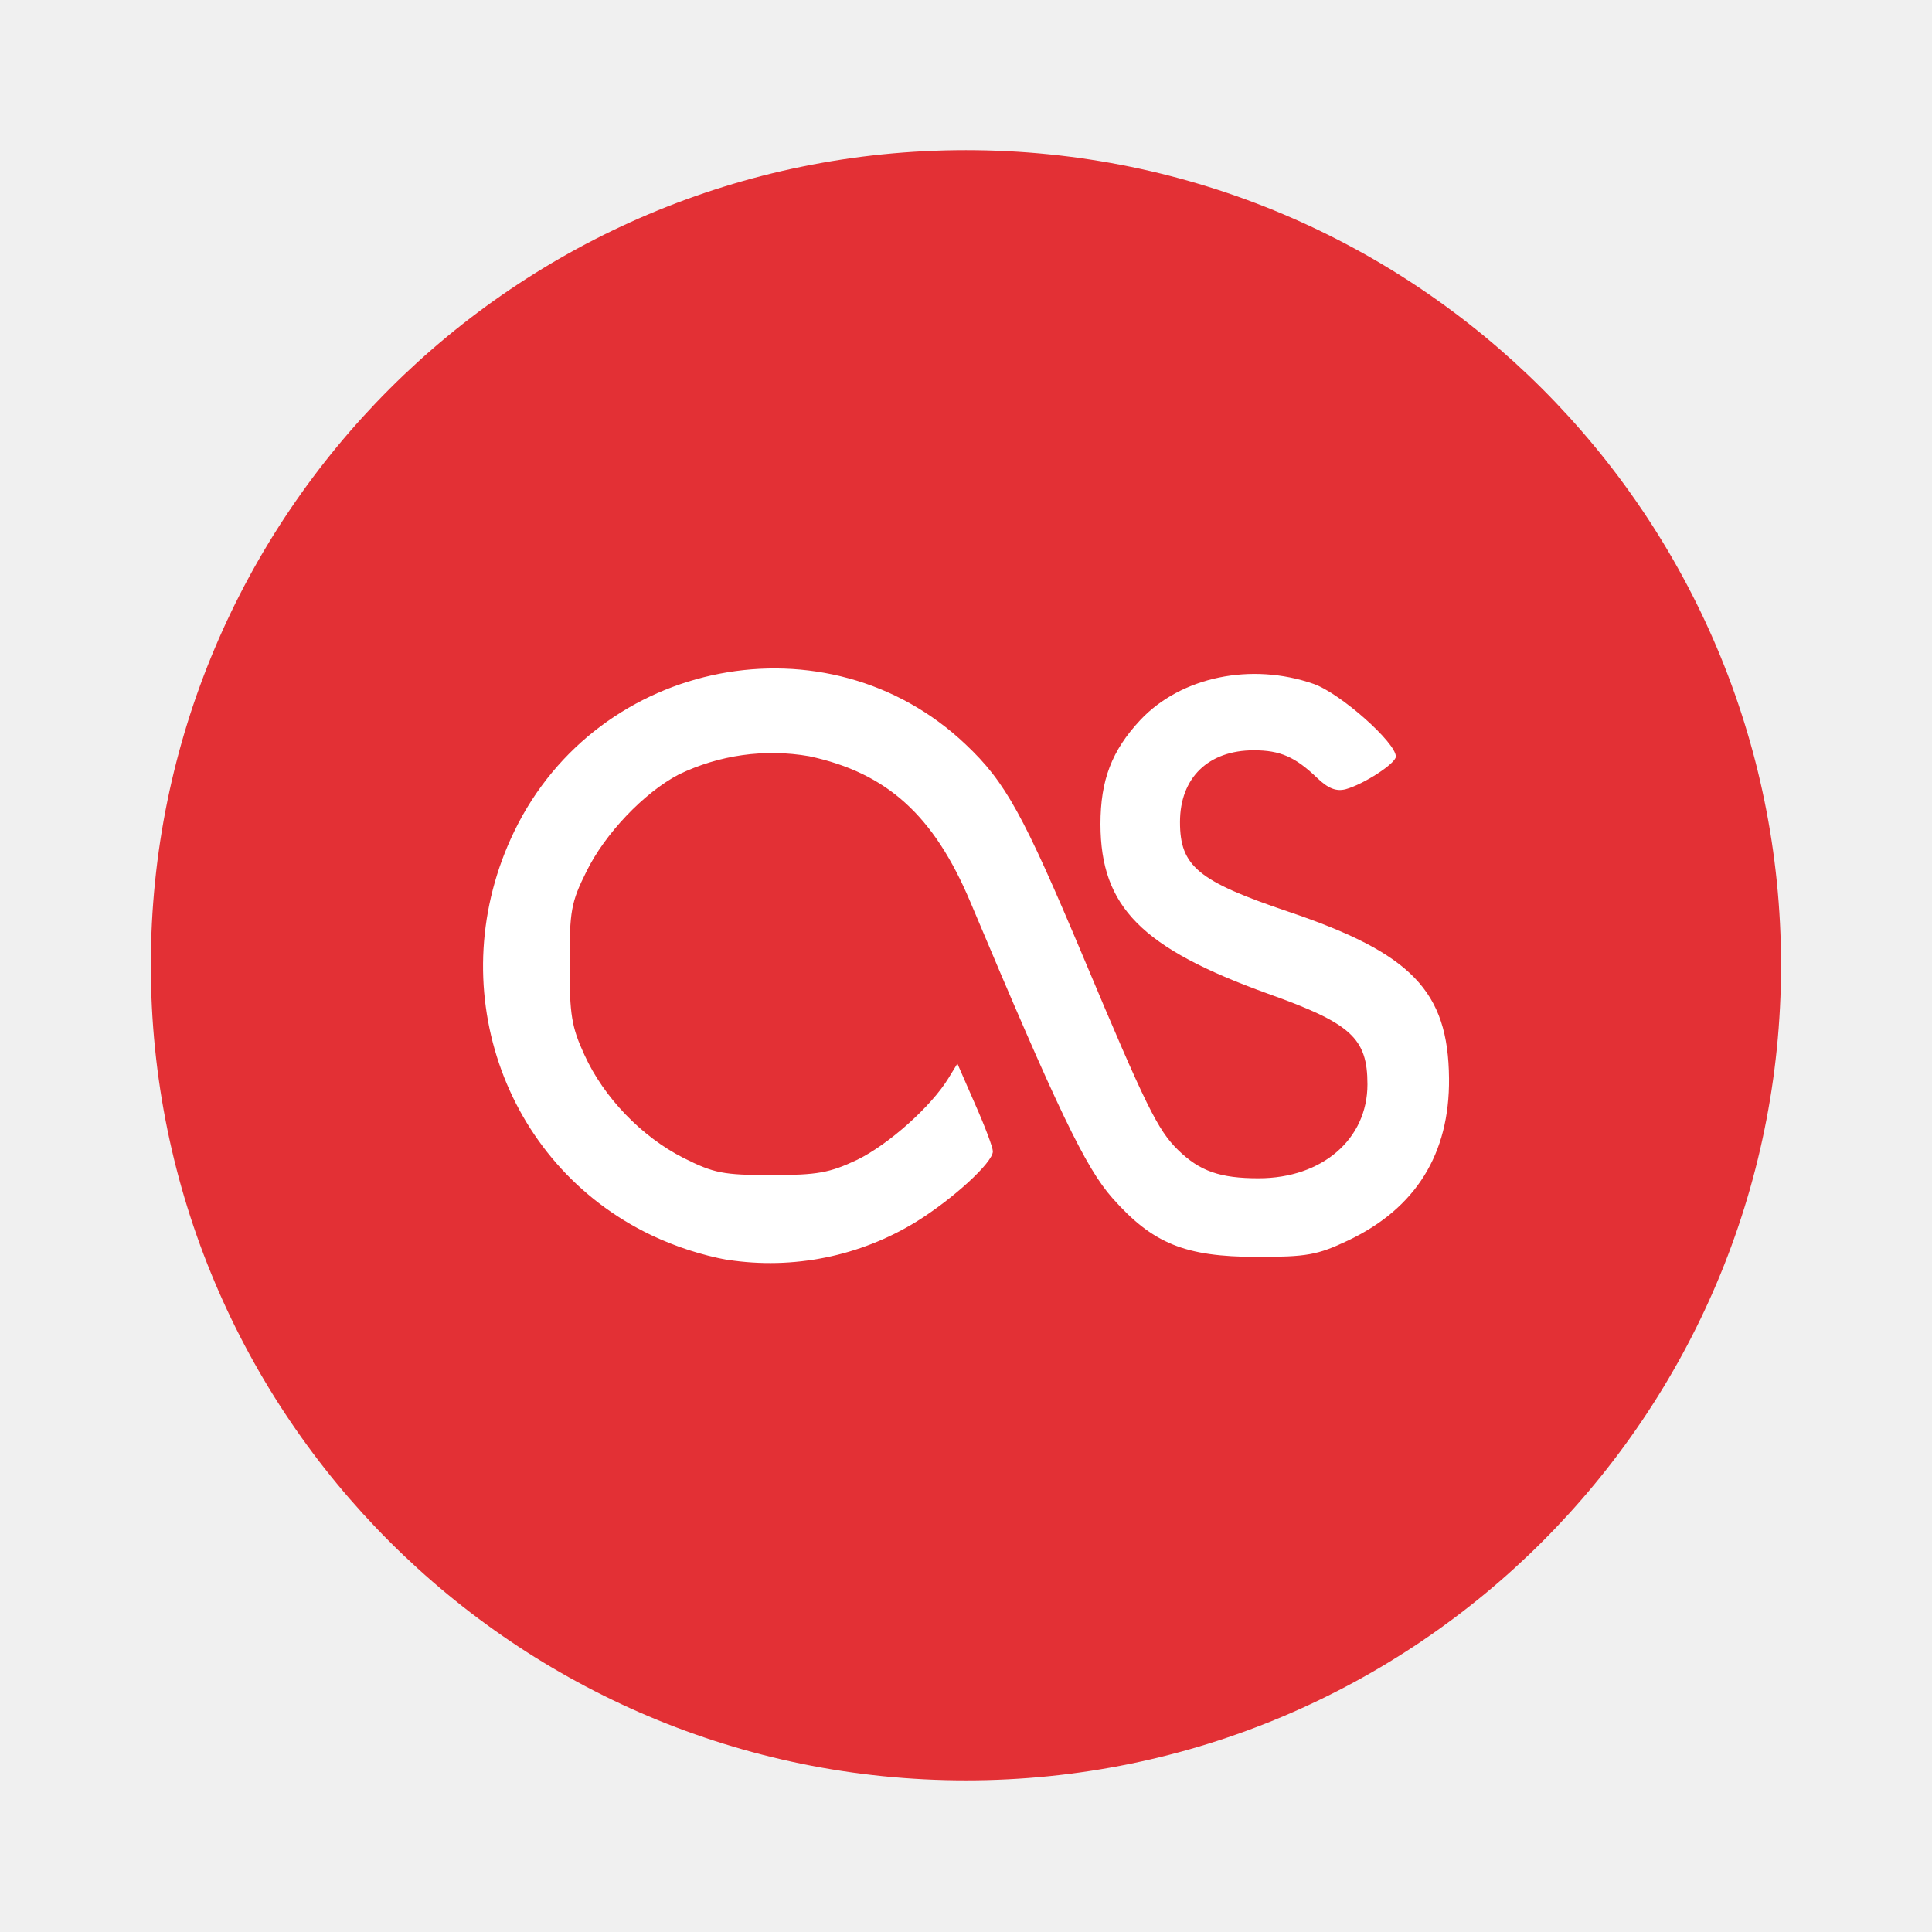
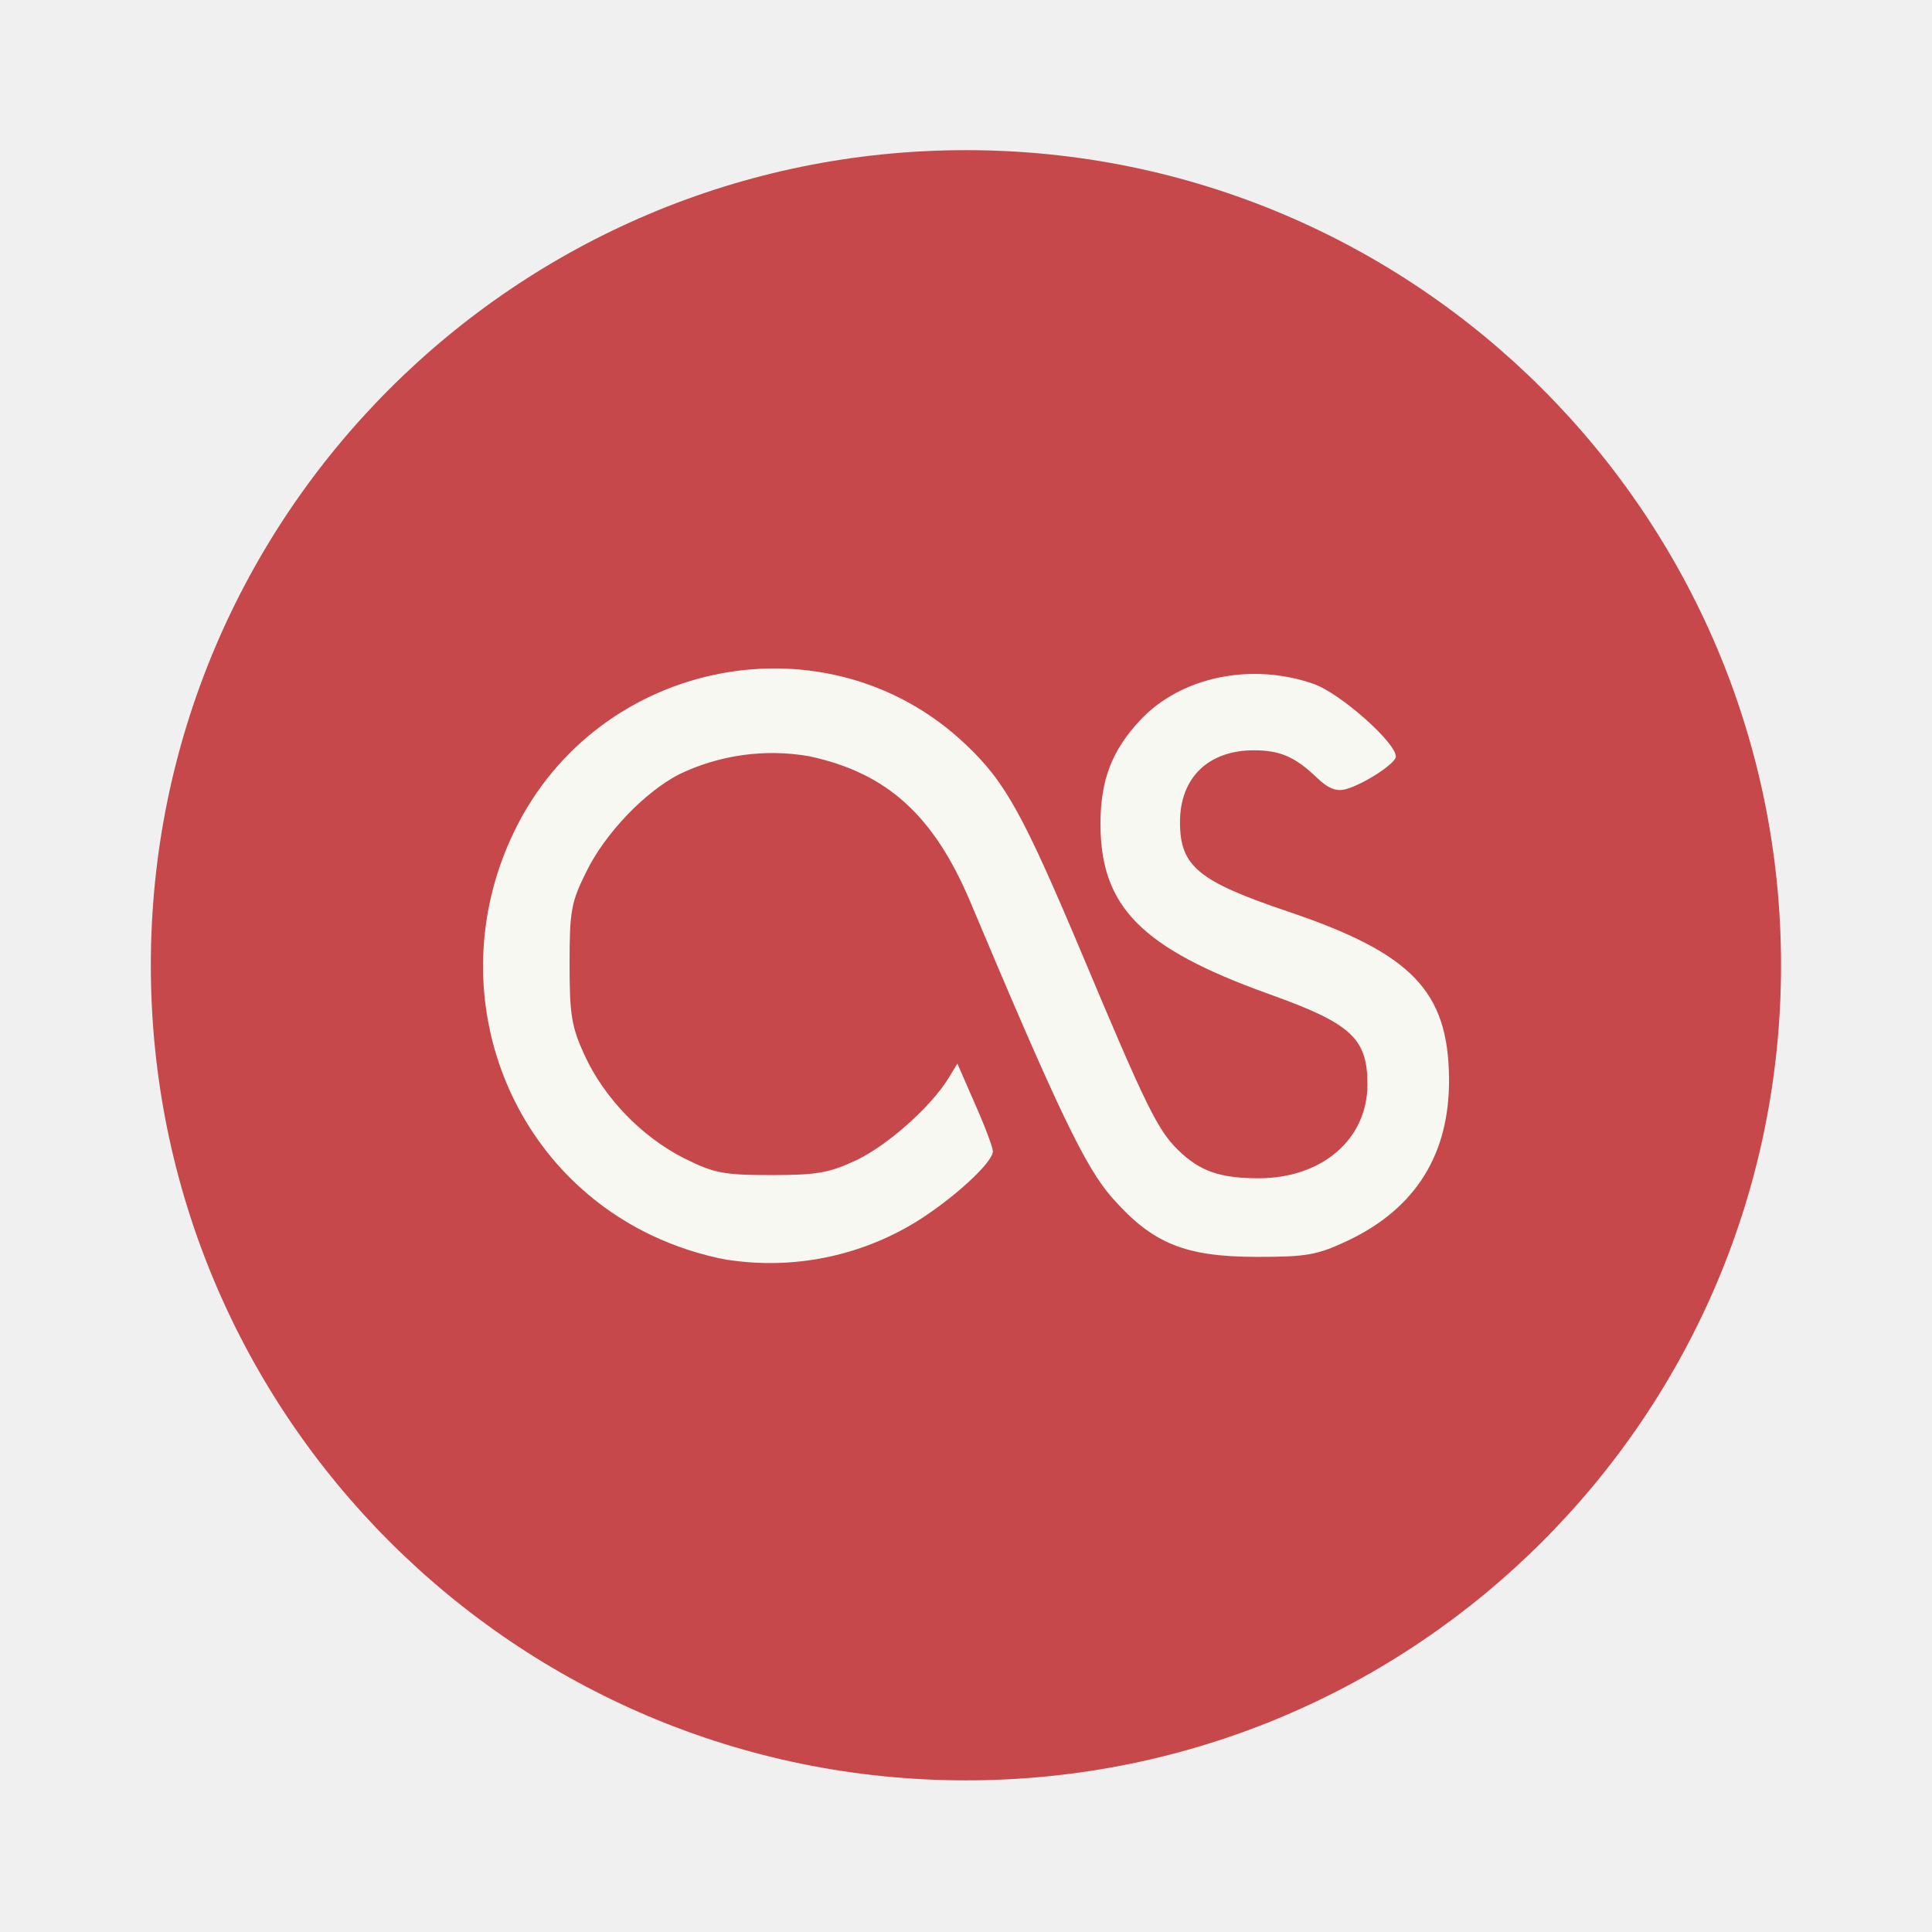
- <svg xmlns="http://www.w3.org/2000/svg" width="64" height="64" version="1.1" viewBox="0 0 16.933 16.933">
-   <g transform="translate(0 -280.07)">
-     <circle cx="8.466" cy="288.53" r="7.144" fill="#e33035" style="paint-order:stroke markers fill" />
-     <path d="M6.378 291.113a2.73 2.73 0 0 1-.671-.218c-1.31-.627-1.845-2.207-1.2-3.538.736-1.522 2.747-1.91 3.956-.763.35.33.505.613 1.032 1.865.55 1.31.652 1.516.83 1.69.19.186.368.248.706.248.557 0 .954-.343.954-.823 0-.405-.143-.535-.87-.794-1.109-.4-1.468-.76-1.47-1.486 0-.387.099-.645.348-.912.358-.382.975-.508 1.52-.318.234.082.721.514.721.637 0 .06-.282.243-.439.286-.083.022-.154-.006-.25-.098-.193-.185-.324-.243-.556-.243-.399 0-.647.241-.647.629 0 .387.158.518.946.784 1.085.366 1.405.697 1.412 1.463.006.661-.291 1.138-.884 1.42-.27.128-.362.144-.801.144-.63-.001-.912-.117-1.264-.514-.237-.267-.477-.768-1.247-2.598-.32-.758-.73-1.13-1.412-1.276a1.883 1.883 0 0 0-1.143.16c-.306.16-.649.522-.81.852-.134.269-.147.344-.147.81 0 .446.018.551.13.795.17.374.502.718.869.904.265.133.347.15.77.15.405 0 .51-.02.752-.134.276-.135.647-.466.799-.714l.079-.129.155.355c.087.196.156.38.156.414 0 .098-.35.418-.673.618a2.448 2.448 0 0 1-1.649.333m0 0" fill="#fff" stroke-width=".375" />
+ <svg xmlns="http://www.w3.org/2000/svg" width="64" height="64" version="1.1" viewBox="0 0 16.933 16.933" id="svg8">
+   <defs id="defs12" />
+   <g transform="translate(0 -280.07)" id="g6">
+     <circle cx="8.466" cy="288.53" r="7.144" fill="#e33035" style="paint-order:stroke markers fill;fill:#c7484a" id="circle2" />
+     <path d="M6.378 291.113a2.73 2.73 0 0 1-.671-.218c-1.31-.627-1.845-2.207-1.2-3.538.736-1.522 2.747-1.91 3.956-.763.35.33.505.613 1.032 1.865.55 1.31.652 1.516.83 1.69.19.186.368.248.706.248.557 0 .954-.343.954-.823 0-.405-.143-.535-.87-.794-1.109-.4-1.468-.76-1.47-1.486 0-.387.099-.645.348-.912.358-.382.975-.508 1.52-.318.234.082.721.514.721.637 0 .06-.282.243-.439.286-.083.022-.154-.006-.25-.098-.193-.185-.324-.243-.556-.243-.399 0-.647.241-.647.629 0 .387.158.518.946.784 1.085.366 1.405.697 1.412 1.463.006.661-.291 1.138-.884 1.42-.27.128-.362.144-.801.144-.63-.001-.912-.117-1.264-.514-.237-.267-.477-.768-1.247-2.598-.32-.758-.73-1.13-1.412-1.276a1.883 1.883 0 0 0-1.143.16c-.306.16-.649.522-.81.852-.134.269-.147.344-.147.81 0 .446.018.551.13.795.17.374.502.718.869.904.265.133.347.15.77.15.405 0 .51-.02.752-.134.276-.135.647-.466.799-.714l.079-.129.155.355c.087.196.156.38.156.414 0 .098-.35.418-.673.618a2.448 2.448 0 0 1-1.649.333m0 0" fill="#f8f8f2" stroke-width=".375" id="path4" />
  </g>
</svg>
